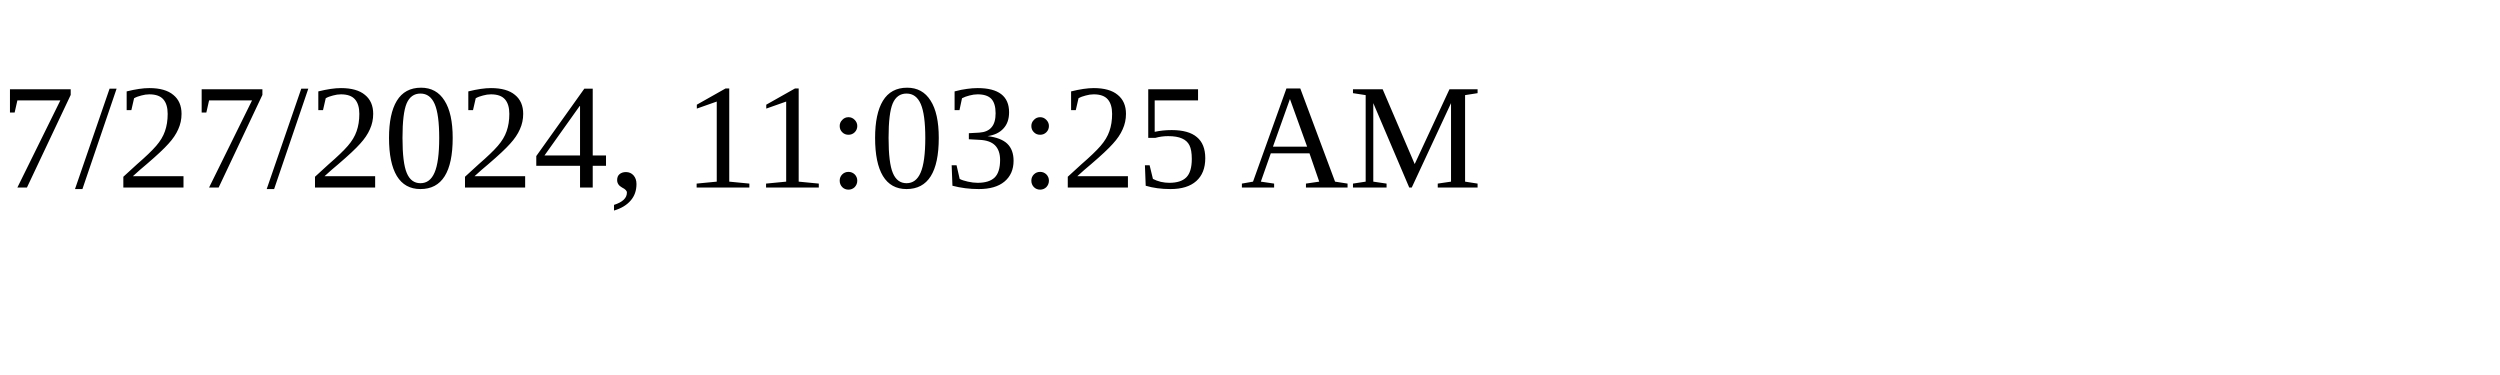
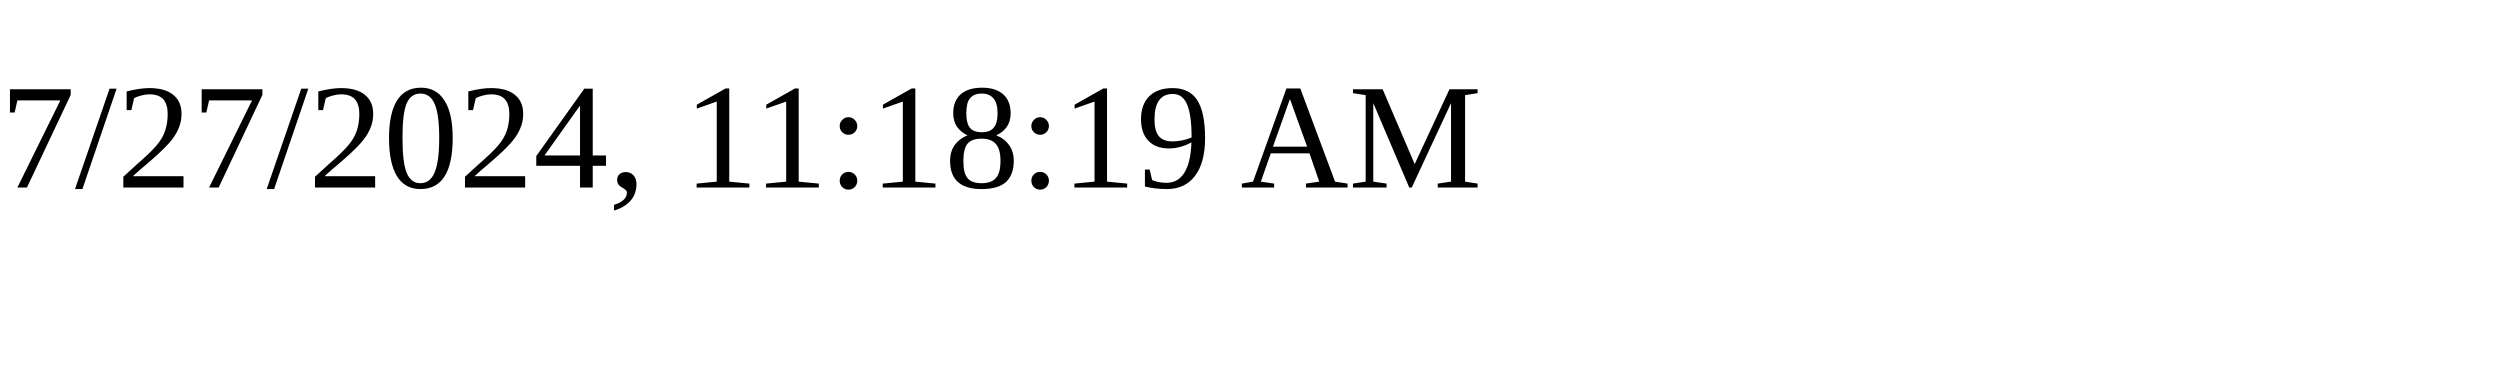
<svg xmlns="http://www.w3.org/2000/svg" height="30" width="200">
-   <text x="0" y="15">7/27/2024, 11:03:25 AM</text>
+   <text x="0" y="15">7/27/2024, 11:18:19 AM</text>
</svg>
